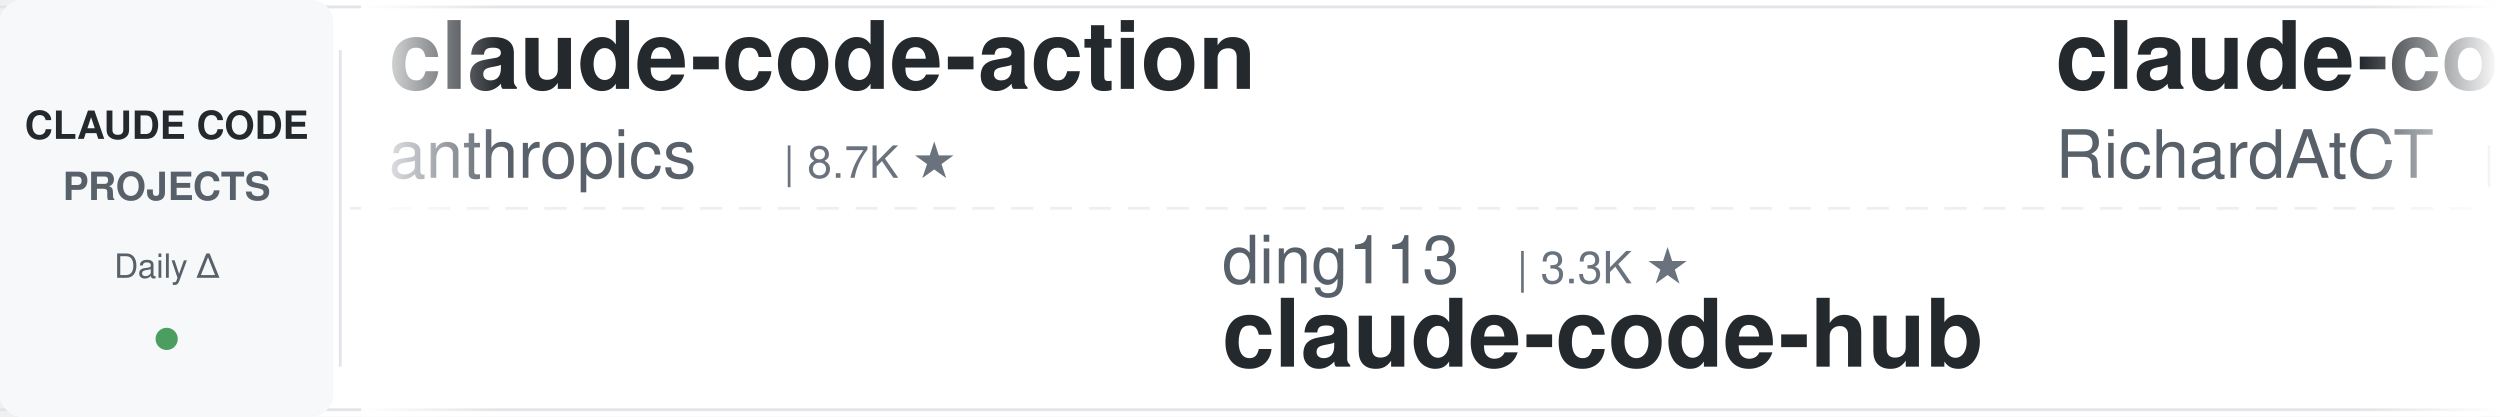
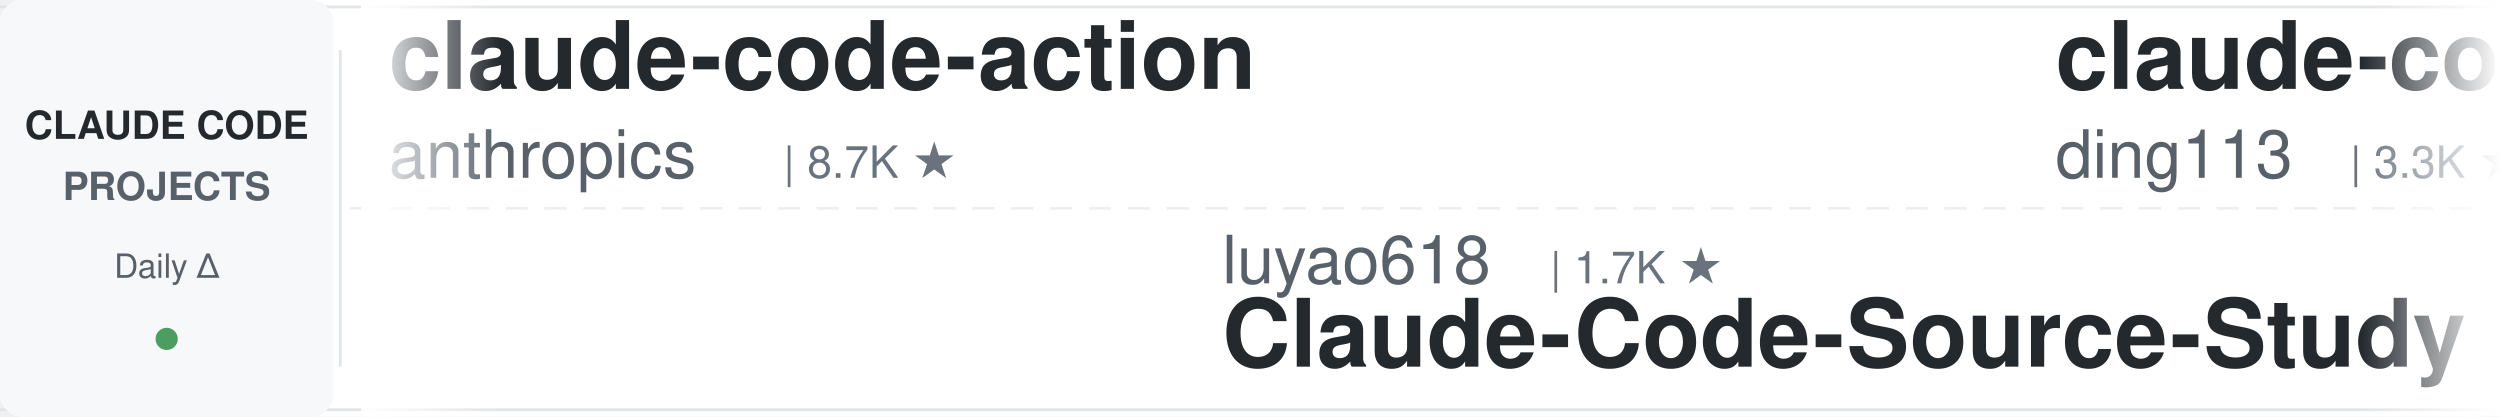
<svg xmlns="http://www.w3.org/2000/svg" width="900" height="150">
  <defs>
    <linearGradient id="leftFade" x1="0%" y1="0%" x2="100%" y2="0%">
      <stop offset="0%" style="stop-color:#ffffff;stop-opacity:1" />
      <stop offset="100%" style="stop-color:#ffffff;stop-opacity:0" />
    </linearGradient>
    <linearGradient id="rightFade" x1="0%" y1="0%" x2="100%" y2="0%">
      <stop offset="0%" style="stop-color:#ffffff;stop-opacity:0" />
      <stop offset="100%" style="stop-color:#ffffff;stop-opacity:1" />
    </linearGradient>
  </defs>
  <rect width="900" height="150" fill="#ffffff" rx="8" />
  <rect x="0" y="2" width="900" height="1" fill="#e1e4e8" />
  <rect x="0" y="147" width="900" height="1" fill="#e1e4e8" />
  <line x1="0" y1="75" x2="900" y2="75" stroke="#e1e4e8" stroke-width="1" stroke-dasharray="8 6" opacity="0.6" />
  <rect x="0" y="0" width="120" height="150" fill="#f6f8fa" rx="8" />
  <text x="60" y="50" font-family="-apple-system, BlinkMacSystemFont, 'Segoe UI', Helvetica, Arial, sans-serif" font-size="14" font-weight="600" fill="#24292e" text-anchor="middle">CLAUDE CODE</text>
  <text x="60" y="72" font-family="-apple-system, BlinkMacSystemFont, 'Segoe UI', Helvetica, Arial, sans-serif" font-size="14" font-weight="600" fill="#586069" text-anchor="middle">PROJECTS</text>
  <text x="60" y="100" font-family="-apple-system, BlinkMacSystemFont, 'Segoe UI', Helvetica, Arial, sans-serif" font-size="12" font-weight="500" fill="#586069" text-anchor="middle">Daily Δ</text>
  <circle cx="60" cy="122" r="4" fill="#22863a" opacity="0.8" />
  <rect x="122" y="18" width="1" height="114" fill="#e1e4e8" />
  <clipPath id="tickerClip">
    <rect x="130" y="0" width="770" height="150" />
  </clipPath>
  <g clip-path="url(#tickerClip)">
    <g id="tickerItems">
      <animateTransform attributeName="transform" attributeType="XML" type="translate" from="0 0" to="-3000 0" dur="54s" repeatCount="indefinite" />
      <g transform="translate(0, 0)">
        <text x="140" y="32" font-family="-apple-system, BlinkMacSystemFont, 'Segoe UI', Helvetica, Arial, sans-serif" font-size="34" font-weight="600" fill="#24292e">claude-code-action</text>
        <text x="140" y="64" font-family="-apple-system, BlinkMacSystemFont, 'Segoe UI', Helvetica, Arial, sans-serif" font-size="24" font-weight="400" fill="#586069">anthropics</text>
        <text x="282" y="64" font-family="-apple-system, BlinkMacSystemFont, 'Segoe UI', Helvetica, Arial, sans-serif" font-size="16" font-weight="500" fill="#6a737d">| 8.7K ★</text>
      </g>
      <g transform="translate(300, 0)">
-         <text x="140" y="102" font-family="-apple-system, BlinkMacSystemFont, 'Segoe UI', Helvetica, Arial, sans-serif" font-size="24" font-weight="400" fill="#586069">ding113</text>
-         <text x="246" y="102" font-family="-apple-system, BlinkMacSystemFont, 'Segoe UI', Helvetica, Arial, sans-serif" font-size="16" font-weight="500" fill="#6a737d">| 3.3K ★</text>
-         <text x="140" y="132" font-family="-apple-system, BlinkMacSystemFont, 'Segoe UI', Helvetica, Arial, sans-serif" font-size="34" font-weight="600" fill="#24292e">claude-code-hub</text>
+         <text x="140" y="102" font-family="-apple-system, BlinkMacSystemFont, 'Segoe UI', Helvetica, Arial, sans-serif" font-size="24" font-weight="400" fill="#586069">luyao618</text>
+         <text x="258" y="102" font-family="-apple-system, BlinkMacSystemFont, 'Segoe UI', Helvetica, Arial, sans-serif" font-size="16" font-weight="500" fill="#6a737d">| 1.7K ★</text>
+         <text x="140" y="132" font-family="-apple-system, BlinkMacSystemFont, 'Segoe UI', Helvetica, Arial, sans-serif" font-size="34" font-weight="600" fill="#24292e">Claude-Code-Source-Study</text>
      </g>
      <g transform="translate(600, 0)">
-         <text x="140" y="32" font-family="-apple-system, BlinkMacSystemFont, 'Segoe UI', Helvetica, Arial, sans-serif" font-size="34" font-weight="600" fill="#24292e">claude-code-telegram</text>
-         <text x="140" y="64" font-family="-apple-system, BlinkMacSystemFont, 'Segoe UI', Helvetica, Arial, sans-serif" font-size="24" font-weight="400" fill="#586069">RichardAtCT</text>
-         <text x="294" y="64" font-family="-apple-system, BlinkMacSystemFont, 'Segoe UI', Helvetica, Arial, sans-serif" font-size="16" font-weight="500" fill="#6a737d">| 2.8K ★</text>
+         <text x="140" y="32" font-family="-apple-system, BlinkMacSystemFont, 'Segoe UI', Helvetica, Arial, sans-serif" font-size="34" font-weight="600" fill="#24292e">claude-code-hub</text>
+         <text x="140" y="64" font-family="-apple-system, BlinkMacSystemFont, 'Segoe UI', Helvetica, Arial, sans-serif" font-size="24" font-weight="400" fill="#586069">ding113</text>
+         <text x="246" y="64" font-family="-apple-system, BlinkMacSystemFont, 'Segoe UI', Helvetica, Arial, sans-serif" font-size="16" font-weight="500" fill="#6a737d">| 3.3K ★</text>
      </g>
      <g transform="translate(900, 0)">
-         <text x="140" y="102" font-family="-apple-system, BlinkMacSystemFont, 'Segoe UI', Helvetica, Arial, sans-serif" font-size="24" font-weight="400" fill="#586069">simonw</text>
-         <text x="234" y="102" font-family="-apple-system, BlinkMacSystemFont, 'Segoe UI', Helvetica, Arial, sans-serif" font-size="16" font-weight="500" fill="#6a737d">| 1.7K ★</text>
-         <text x="140" y="132" font-family="-apple-system, BlinkMacSystemFont, 'Segoe UI', Helvetica, Arial, sans-serif" font-size="34" font-weight="600" fill="#24292e">claude-code-transcripts</text>
+         <text x="140" y="102" font-family="-apple-system, BlinkMacSystemFont, 'Segoe UI', Helvetica, Arial, sans-serif" font-size="24" font-weight="400" fill="#586069">Yeachan-Heo</text>
+         <text x="294" y="102" font-family="-apple-system, BlinkMacSystemFont, 'Segoe UI', Helvetica, Arial, sans-serif" font-size="16" font-weight="500" fill="#6a737d">| 38.8K ★</text>
+         <text x="140" y="132" font-family="-apple-system, BlinkMacSystemFont, 'Segoe UI', Helvetica, Arial, sans-serif" font-size="34" font-weight="600" fill="#24292e">oh-my-claudecode</text>
      </g>
      <g transform="translate(1200, 0)">
-         <text x="140" y="32" font-family="-apple-system, BlinkMacSystemFont, 'Segoe UI', Helvetica, Arial, sans-serif" font-size="34" font-weight="600" fill="#24292e">free-claude-code</text>
-         <text x="140" y="64" font-family="-apple-system, BlinkMacSystemFont, 'Segoe UI', Helvetica, Arial, sans-serif" font-size="24" font-weight="400" fill="#586069">Alishahryar1</text>
-         <text x="306" y="64" font-family="-apple-system, BlinkMacSystemFont, 'Segoe UI', Helvetica, Arial, sans-serif" font-size="16" font-weight="500" fill="#6a737d">| 48.7K ★</text>
+         <text x="140" y="32" font-family="-apple-system, BlinkMacSystemFont, 'Segoe UI', Helvetica, Arial, sans-serif" font-size="34" font-weight="600" fill="#24292e">andrej-karpathy-skills</text>
+         <text x="140" y="64" font-family="-apple-system, BlinkMacSystemFont, 'Segoe UI', Helvetica, Arial, sans-serif" font-size="24" font-weight="400" fill="#586069">multica-ai</text>
+         <text x="282" y="64" font-family="-apple-system, BlinkMacSystemFont, 'Segoe UI', Helvetica, Arial, sans-serif" font-size="16" font-weight="500" fill="#6a737d">| 206.4K ★</text>
      </g>
      <g transform="translate(1500, 0)">
-         <text x="140" y="102" font-family="-apple-system, BlinkMacSystemFont, 'Segoe UI', Helvetica, Arial, sans-serif" font-size="24" font-weight="400" fill="#586069">repowise-dev</text>
-         <text x="306" y="102" font-family="-apple-system, BlinkMacSystemFont, 'Segoe UI', Helvetica, Arial, sans-serif" font-size="16" font-weight="500" fill="#6a737d">| 1.2K ★</text>
-         <text x="140" y="132" font-family="-apple-system, BlinkMacSystemFont, 'Segoe UI', Helvetica, Arial, sans-serif" font-size="34" font-weight="600" fill="#24292e">claude-code-prompts</text>
+         <text x="140" y="102" font-family="-apple-system, BlinkMacSystemFont, 'Segoe UI', Helvetica, Arial, sans-serif" font-size="24" font-weight="400" fill="#586069">Windy3f3f3f3f</text>
+         <text x="318" y="102" font-family="-apple-system, BlinkMacSystemFont, 'Segoe UI', Helvetica, Arial, sans-serif" font-size="16" font-weight="500" fill="#6a737d">| 3.5K ★</text>
+         <text x="140" y="132" font-family="-apple-system, BlinkMacSystemFont, 'Segoe UI', Helvetica, Arial, sans-serif" font-size="34" font-weight="600" fill="#24292e">how-claude-code-works</text>
      </g>
      <g transform="translate(1800, 0)">
-         <text x="140" y="32" font-family="-apple-system, BlinkMacSystemFont, 'Segoe UI', Helvetica, Arial, sans-serif" font-size="34" font-weight="600" fill="#24292e">claude-coder</text>
-         <text x="140" y="64" font-family="-apple-system, BlinkMacSystemFont, 'Segoe UI', Helvetica, Arial, sans-serif" font-size="24" font-weight="400" fill="#586069">kodu-ai</text>
-         <text x="246" y="64" font-family="-apple-system, BlinkMacSystemFont, 'Segoe UI', Helvetica, Arial, sans-serif" font-size="16" font-weight="500" fill="#6a737d">| 5.2K ★</text>
+         <text x="140" y="32" font-family="-apple-system, BlinkMacSystemFont, 'Segoe UI', Helvetica, Arial, sans-serif" font-size="34" font-weight="600" fill="#24292e">claude-code-rust</text>
+         <text x="140" y="64" font-family="-apple-system, BlinkMacSystemFont, 'Segoe UI', Helvetica, Arial, sans-serif" font-size="24" font-weight="400" fill="#586069">lorryjovens-hub</text>
+         <text x="342" y="64" font-family="-apple-system, BlinkMacSystemFont, 'Segoe UI', Helvetica, Arial, sans-serif" font-size="16" font-weight="500" fill="#6a737d">| 1.7K ★</text>
      </g>
      <g transform="translate(2100, 0)">
-         <text x="140" y="102" font-family="-apple-system, BlinkMacSystemFont, 'Segoe UI', Helvetica, Arial, sans-serif" font-size="24" font-weight="400" fill="#586069">Chachamaru127</text>
-         <text x="318" y="102" font-family="-apple-system, BlinkMacSystemFont, 'Segoe UI', Helvetica, Arial, sans-serif" font-size="16" font-weight="500" fill="#6a737d">| 3.1K ★</text>
-         <text x="140" y="132" font-family="-apple-system, BlinkMacSystemFont, 'Segoe UI', Helvetica, Arial, sans-serif" font-size="34" font-weight="600" fill="#24292e">claude-code-harness</text>
+         <text x="140" y="102" font-family="-apple-system, BlinkMacSystemFont, 'Segoe UI', Helvetica, Arial, sans-serif" font-size="24" font-weight="400" fill="#586069">zebbern</text>
+         <text x="246" y="102" font-family="-apple-system, BlinkMacSystemFont, 'Segoe UI', Helvetica, Arial, sans-serif" font-size="16" font-weight="500" fill="#6a737d">| 4.6K ★</text>
+         <text x="140" y="132" font-family="-apple-system, BlinkMacSystemFont, 'Segoe UI', Helvetica, Arial, sans-serif" font-size="34" font-weight="600" fill="#24292e">claude-code-guide</text>
      </g>
      <g transform="translate(2400, 0)">
-         <text x="140" y="32" font-family="-apple-system, BlinkMacSystemFont, 'Segoe UI', Helvetica, Arial, sans-serif" font-size="34" font-weight="600" fill="#24292e">oh-my-claudecode</text>
-         <text x="140" y="64" font-family="-apple-system, BlinkMacSystemFont, 'Segoe UI', Helvetica, Arial, sans-serif" font-size="24" font-weight="400" fill="#586069">Yeachan-Heo</text>
-         <text x="294" y="64" font-family="-apple-system, BlinkMacSystemFont, 'Segoe UI', Helvetica, Arial, sans-serif" font-size="16" font-weight="500" fill="#6a737d">| 38.8K ★</text>
+         <text x="140" y="32" font-family="-apple-system, BlinkMacSystemFont, 'Segoe UI', Helvetica, Arial, sans-serif" font-size="34" font-weight="600" fill="#24292e">claude-code-engineering</text>
+         <text x="140" y="64" font-family="-apple-system, BlinkMacSystemFont, 'Segoe UI', Helvetica, Arial, sans-serif" font-size="24" font-weight="400" fill="#586069">huangjia2019</text>
+         <text x="306" y="64" font-family="-apple-system, BlinkMacSystemFont, 'Segoe UI', Helvetica, Arial, sans-serif" font-size="16" font-weight="500" fill="#6a737d">| 1.1K ★</text>
      </g>
      <g transform="translate(2700, 0)">
-         <text x="140" y="102" font-family="-apple-system, BlinkMacSystemFont, 'Segoe UI', Helvetica, Arial, sans-serif" font-size="24" font-weight="400" fill="#586069">darcyegb</text>
-         <text x="258" y="102" font-family="-apple-system, BlinkMacSystemFont, 'Segoe UI', Helvetica, Arial, sans-serif" font-size="16" font-weight="500" fill="#6a737d">| 760 ★</text>
-         <text x="140" y="132" font-family="-apple-system, BlinkMacSystemFont, 'Segoe UI', Helvetica, Arial, sans-serif" font-size="34" font-weight="600" fill="#24292e">ClaudeCodeAgents</text>
+         <text x="140" y="102" font-family="-apple-system, BlinkMacSystemFont, 'Segoe UI', Helvetica, Arial, sans-serif" font-size="24" font-weight="400" fill="#586069">affaan-m</text>
+         <text x="258" y="102" font-family="-apple-system, BlinkMacSystemFont, 'Segoe UI', Helvetica, Arial, sans-serif" font-size="16" font-weight="500" fill="#6a737d">| 242.9K ★</text>
+         <text x="140" y="132" font-family="-apple-system, BlinkMacSystemFont, 'Segoe UI', Helvetica, Arial, sans-serif" font-size="34" font-weight="600" fill="#24292e">ECC</text>
      </g>
      <g transform="translate(3000, 0)">
        <text x="140" y="32" font-family="-apple-system, BlinkMacSystemFont, 'Segoe UI', Helvetica, Arial, sans-serif" font-size="34" font-weight="600" fill="#24292e">claude-code-action</text>
        <text x="140" y="64" font-family="-apple-system, BlinkMacSystemFont, 'Segoe UI', Helvetica, Arial, sans-serif" font-size="24" font-weight="400" fill="#586069">anthropics</text>
        <text x="282" y="64" font-family="-apple-system, BlinkMacSystemFont, 'Segoe UI', Helvetica, Arial, sans-serif" font-size="16" font-weight="500" fill="#6a737d">| 8.7K ★</text>
      </g>
      <g transform="translate(3300, 0)">
-         <text x="140" y="102" font-family="-apple-system, BlinkMacSystemFont, 'Segoe UI', Helvetica, Arial, sans-serif" font-size="24" font-weight="400" fill="#586069">ding113</text>
-         <text x="246" y="102" font-family="-apple-system, BlinkMacSystemFont, 'Segoe UI', Helvetica, Arial, sans-serif" font-size="16" font-weight="500" fill="#6a737d">| 3.3K ★</text>
-         <text x="140" y="132" font-family="-apple-system, BlinkMacSystemFont, 'Segoe UI', Helvetica, Arial, sans-serif" font-size="34" font-weight="600" fill="#24292e">claude-code-hub</text>
+         <text x="140" y="102" font-family="-apple-system, BlinkMacSystemFont, 'Segoe UI', Helvetica, Arial, sans-serif" font-size="24" font-weight="400" fill="#586069">luyao618</text>
+         <text x="258" y="102" font-family="-apple-system, BlinkMacSystemFont, 'Segoe UI', Helvetica, Arial, sans-serif" font-size="16" font-weight="500" fill="#6a737d">| 1.7K ★</text>
+         <text x="140" y="132" font-family="-apple-system, BlinkMacSystemFont, 'Segoe UI', Helvetica, Arial, sans-serif" font-size="34" font-weight="600" fill="#24292e">Claude-Code-Source-Study</text>
      </g>
      <g transform="translate(3600, 0)">
-         <text x="140" y="32" font-family="-apple-system, BlinkMacSystemFont, 'Segoe UI', Helvetica, Arial, sans-serif" font-size="34" font-weight="600" fill="#24292e">claude-code-telegram</text>
-         <text x="140" y="64" font-family="-apple-system, BlinkMacSystemFont, 'Segoe UI', Helvetica, Arial, sans-serif" font-size="24" font-weight="400" fill="#586069">RichardAtCT</text>
-         <text x="294" y="64" font-family="-apple-system, BlinkMacSystemFont, 'Segoe UI', Helvetica, Arial, sans-serif" font-size="16" font-weight="500" fill="#6a737d">| 2.8K ★</text>
+         <text x="140" y="32" font-family="-apple-system, BlinkMacSystemFont, 'Segoe UI', Helvetica, Arial, sans-serif" font-size="34" font-weight="600" fill="#24292e">claude-code-hub</text>
+         <text x="140" y="64" font-family="-apple-system, BlinkMacSystemFont, 'Segoe UI', Helvetica, Arial, sans-serif" font-size="24" font-weight="400" fill="#586069">ding113</text>
+         <text x="246" y="64" font-family="-apple-system, BlinkMacSystemFont, 'Segoe UI', Helvetica, Arial, sans-serif" font-size="16" font-weight="500" fill="#6a737d">| 3.3K ★</text>
      </g>
      <g transform="translate(3900, 0)">
-         <text x="140" y="102" font-family="-apple-system, BlinkMacSystemFont, 'Segoe UI', Helvetica, Arial, sans-serif" font-size="24" font-weight="400" fill="#586069">simonw</text>
-         <text x="234" y="102" font-family="-apple-system, BlinkMacSystemFont, 'Segoe UI', Helvetica, Arial, sans-serif" font-size="16" font-weight="500" fill="#6a737d">| 1.7K ★</text>
-         <text x="140" y="132" font-family="-apple-system, BlinkMacSystemFont, 'Segoe UI', Helvetica, Arial, sans-serif" font-size="34" font-weight="600" fill="#24292e">claude-code-transcripts</text>
+         <text x="140" y="102" font-family="-apple-system, BlinkMacSystemFont, 'Segoe UI', Helvetica, Arial, sans-serif" font-size="24" font-weight="400" fill="#586069">Yeachan-Heo</text>
+         <text x="294" y="102" font-family="-apple-system, BlinkMacSystemFont, 'Segoe UI', Helvetica, Arial, sans-serif" font-size="16" font-weight="500" fill="#6a737d">| 38.8K ★</text>
+         <text x="140" y="132" font-family="-apple-system, BlinkMacSystemFont, 'Segoe UI', Helvetica, Arial, sans-serif" font-size="34" font-weight="600" fill="#24292e">oh-my-claudecode</text>
      </g>
    </g>
  </g>
  <rect x="130" y="0" width="50" height="150" fill="url(#leftFade)" />
  <rect x="850" y="0" width="50" height="150" fill="url(#rightFade)" />
</svg>
